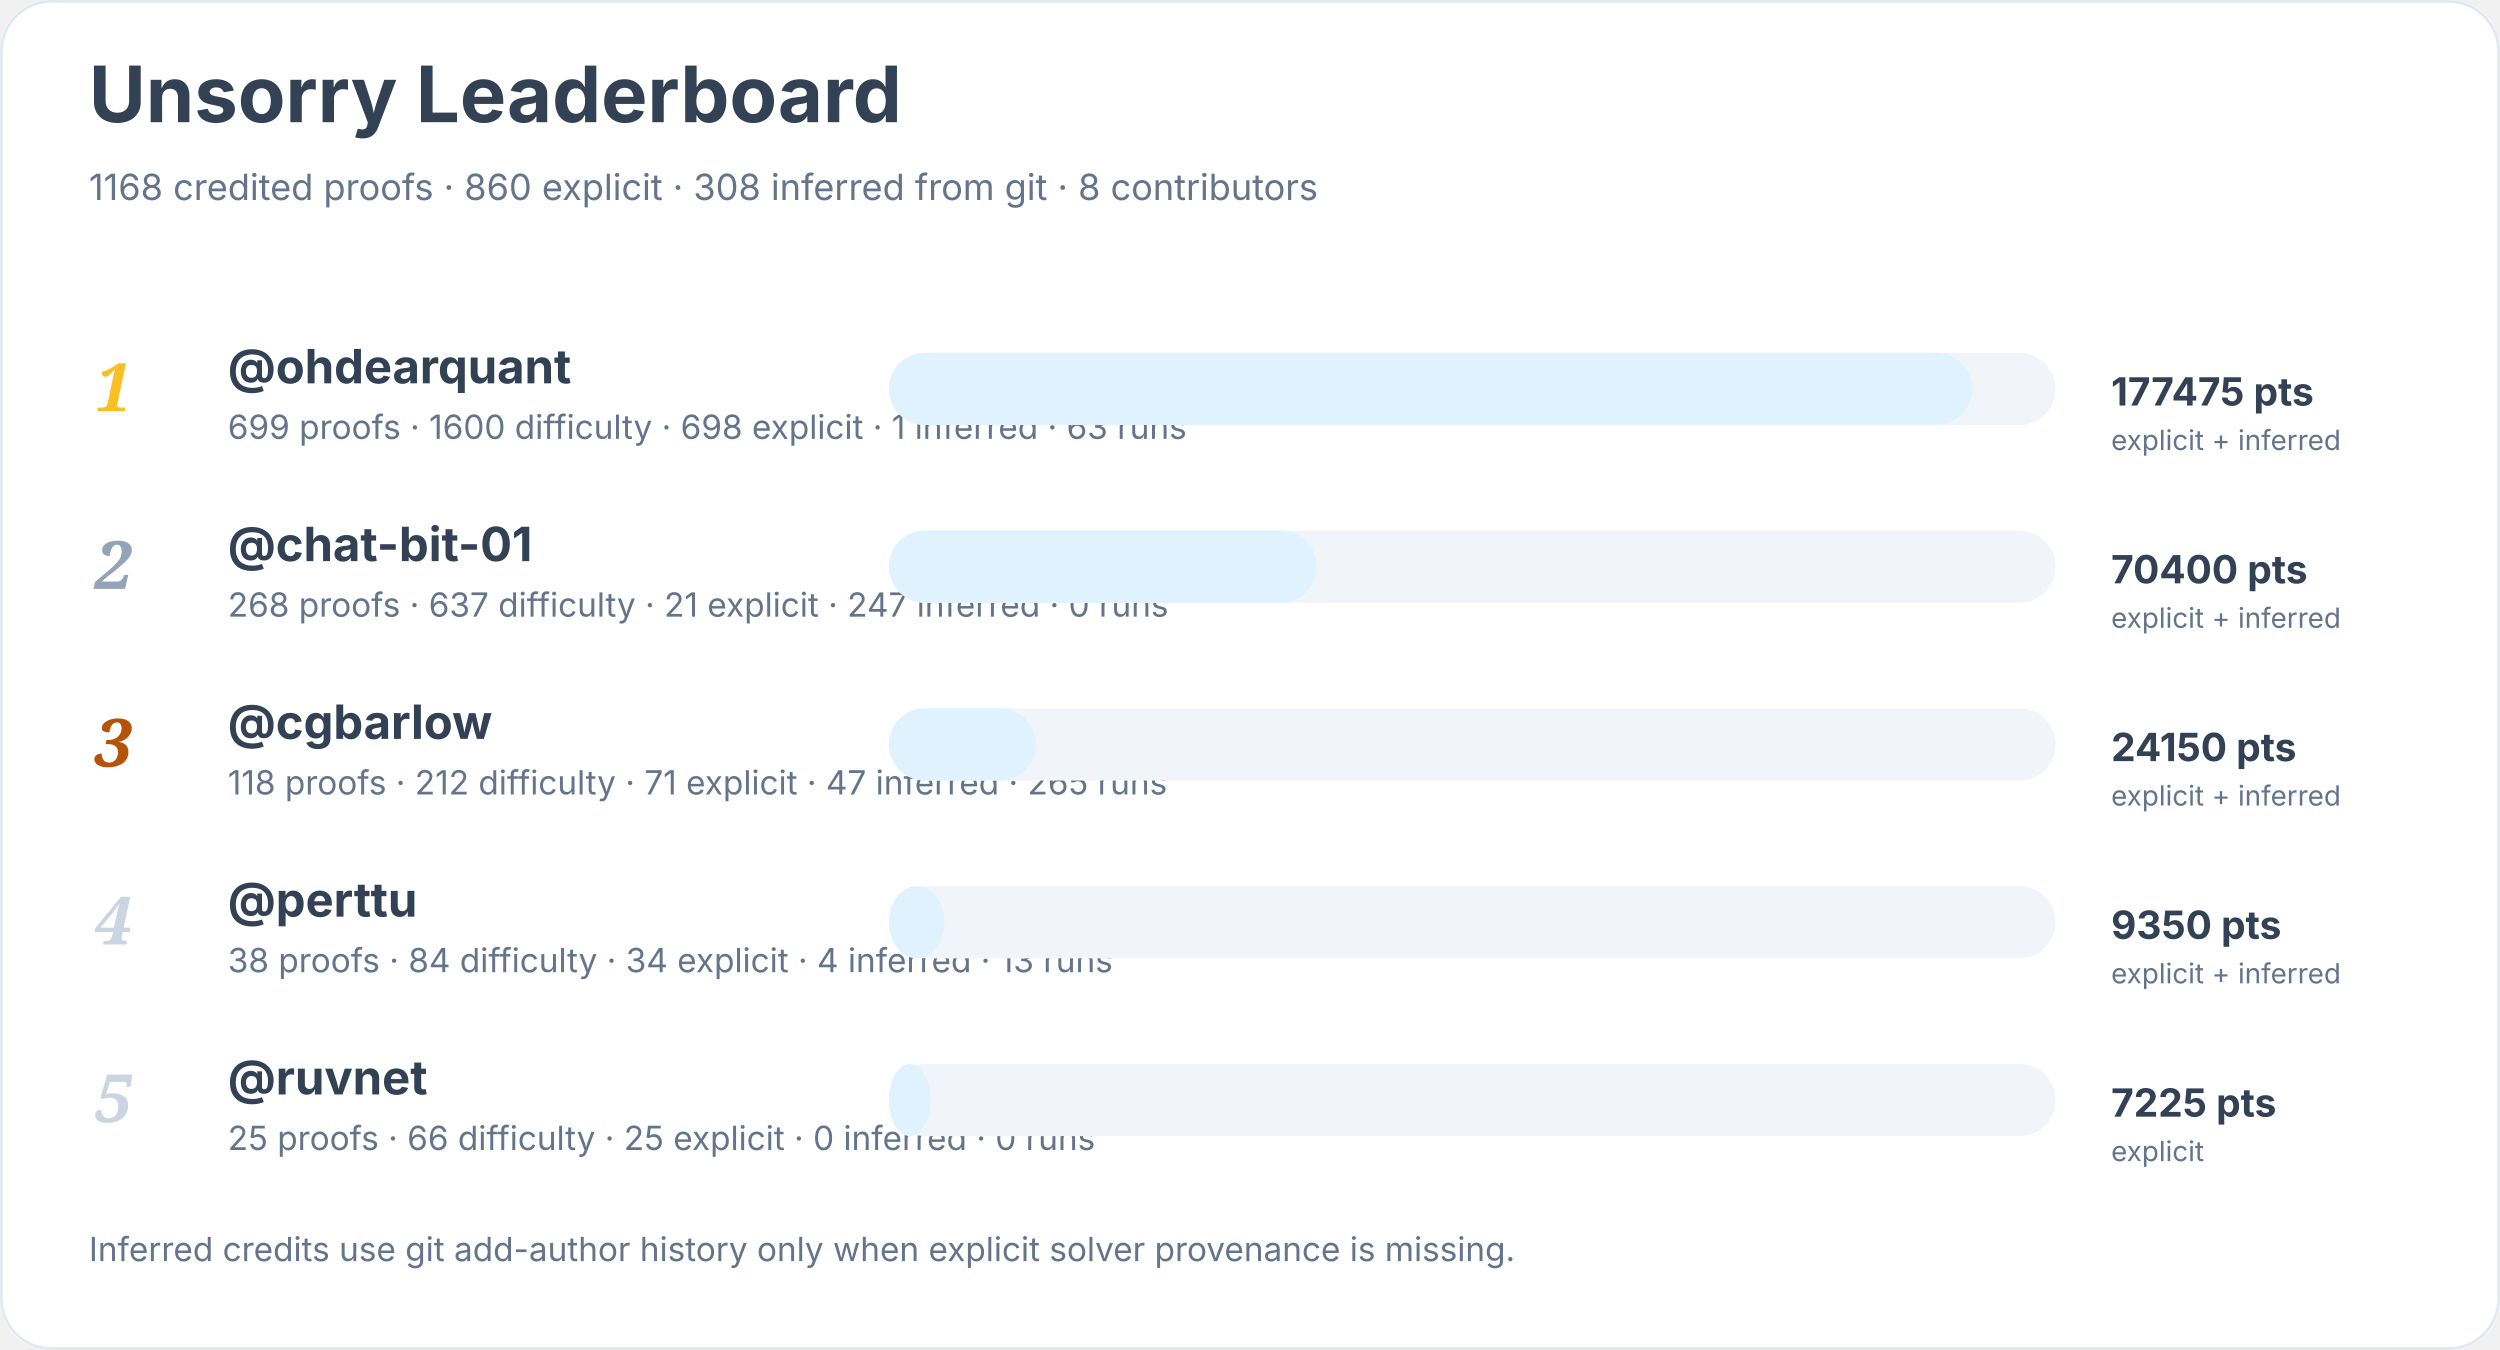
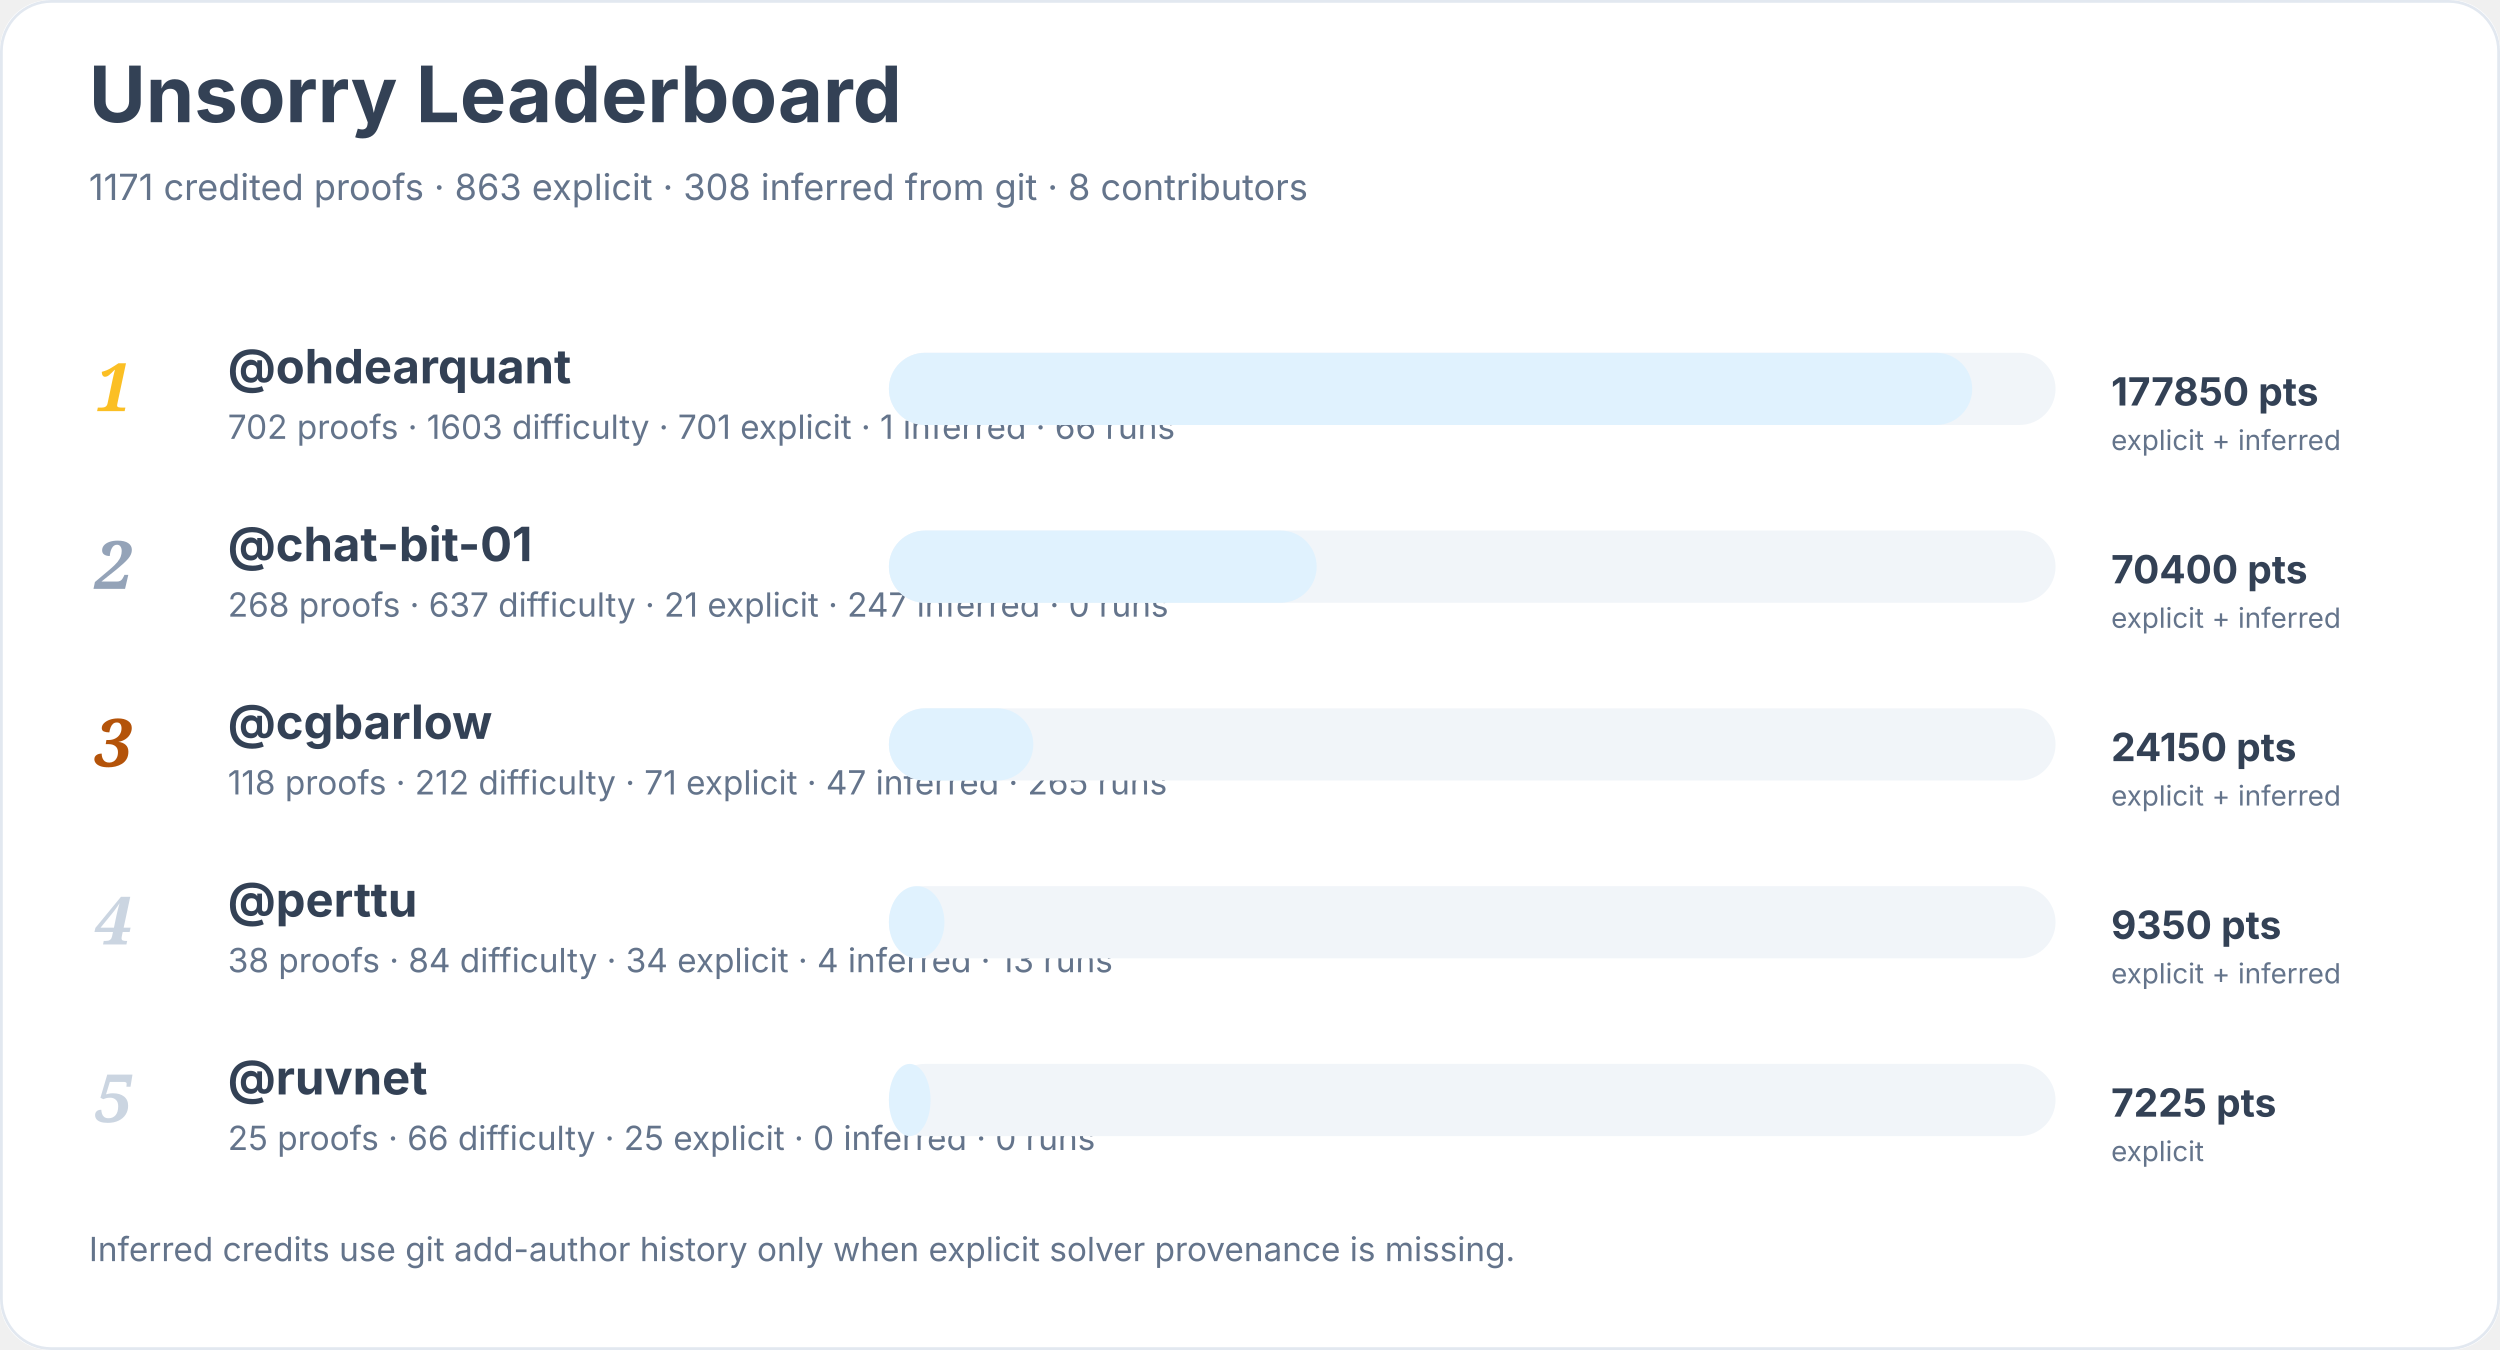
<svg xmlns="http://www.w3.org/2000/svg" width="900" height="486" viewBox="0 0 900 486" role="img" aria-labelledby="title desc">
  <rect width="900" height="100%" rx="18" fill="#ffffff" />
  <rect x="0.5" y="0.5" width="899" height="485" rx="18" fill="none" stroke="#e2e8f0" />
  <text x="32" y="44" font-family="Inter, system-ui, sans-serif" font-size="28" font-weight="700" fill="#334155">Unsorry Leaderboard</text>
-   <text x="32" y="72" font-family="Inter, system-ui, sans-serif" font-size="13" fill="#64748b">1168 credited proofs · 860 explicit · 308 inferred from git · 8 contributors</text>
+   <text x="32" y="72" font-family="Inter, system-ui, sans-serif" font-size="13" fill="#64748b">1171 credited proofs · 863 explicit · 308 inferred from git · 8 contributors</text>
  <text x="34" y="148" font-family="Georgia, serif" font-size="24" font-style="italic" font-weight="700" fill="#fbbf24">1</text>
  <a href="https://github.com/ohdearquant">
    <text x="82" y="138" font-family="Inter, system-ui, sans-serif" font-size="17" font-weight="650" fill="#334155">@ohdearquant</text>
  </a>
-   <text x="82" y="158" font-family="Inter, system-ui, sans-serif" font-size="12" fill="#64748b">699 proofs · 1600 difficulty · 698 explicit · 1 inferred · 63 runs</text>
+   <text x="82" y="158" font-family="Inter, system-ui, sans-serif" font-size="12" fill="#64748b">702 proofs · 1603 difficulty · 701 explicit · 1 inferred · 66 runs</text>
  <rect x="320" y="127" width="420" height="26" rx="13" fill="#f1f5f9" />
  <rect x="320" y="127" width="390" height="26" rx="13" fill="#e0f2fe" />
-   <text x="760" y="146" font-family="Inter, system-ui, sans-serif" font-size="14" font-weight="700" fill="#334155">177475 pts</text>
+   <text x="760" y="146" font-family="Inter, system-ui, sans-serif" font-size="14" font-weight="700" fill="#334155">177850 pts</text>
  <text x="760" y="162" font-family="Inter, system-ui, sans-serif" font-size="10" fill="#64748b">explicit + inferred</text>
  <text x="34" y="212" font-family="Georgia, serif" font-size="24" font-style="italic" font-weight="700" fill="#94a3b8">2</text>
  <a href="https://github.com/chat-bit-01">
    <text x="82" y="202" font-family="Inter, system-ui, sans-serif" font-size="17" font-weight="650" fill="#334155">@chat-bit-01</text>
  </a>
  <text x="82" y="222" font-family="Inter, system-ui, sans-serif" font-size="12" fill="#64748b">268 proofs · 637 difficulty · 21 explicit · 247 inferred · 0 runs</text>
  <rect x="320" y="191" width="420" height="26" rx="13" fill="#f1f5f9" />
  <rect x="320" y="191" width="154" height="26" rx="13" fill="#e0f2fe" />
  <text x="760" y="210" font-family="Inter, system-ui, sans-serif" font-size="14" font-weight="700" fill="#334155">70400 pts</text>
  <text x="760" y="226" font-family="Inter, system-ui, sans-serif" font-size="10" fill="#64748b">explicit + inferred</text>
  <text x="34" y="276" font-family="Georgia, serif" font-size="24" font-style="italic" font-weight="700" fill="#b45309">3</text>
  <a href="https://github.com/cgbarlow">
    <text x="82" y="266" font-family="Inter, system-ui, sans-serif" font-size="17" font-weight="650" fill="#334155">@cgbarlow</text>
  </a>
  <text x="82" y="286" font-family="Inter, system-ui, sans-serif" font-size="12" fill="#64748b">118 proofs · 212 difficulty · 71 explicit · 47 inferred · 265 runs</text>
  <rect x="320" y="255" width="420" height="26" rx="13" fill="#f1f5f9" />
-   <rect x="320" y="255" width="53" height="26" rx="13" fill="#e0f2fe" />
+   <rect x="320" y="255" width="52" height="26" rx="13" fill="#e0f2fe" />
  <text x="760" y="274" font-family="Inter, system-ui, sans-serif" font-size="14" font-weight="700" fill="#334155">24150 pts</text>
  <text x="760" y="290" font-family="Inter, system-ui, sans-serif" font-size="10" fill="#64748b">explicit + inferred</text>
  <text x="34" y="340" font-family="Georgia, serif" font-size="24" font-style="italic" font-weight="700" fill="#cbd5e1">4</text>
  <a href="https://github.com/perttu">
    <text x="82" y="330" font-family="Inter, system-ui, sans-serif" font-size="17" font-weight="650" fill="#334155">@perttu</text>
  </a>
  <text x="82" y="350" font-family="Inter, system-ui, sans-serif" font-size="12" fill="#64748b">38 proofs · 84 difficulty · 34 explicit · 4 inferred · 13 runs</text>
  <rect x="320" y="319" width="420" height="26" rx="13" fill="#f1f5f9" />
  <rect x="320" y="319" width="20" height="26" rx="13" fill="#e0f2fe" />
  <text x="760" y="338" font-family="Inter, system-ui, sans-serif" font-size="14" font-weight="700" fill="#334155">9350 pts</text>
  <text x="760" y="354" font-family="Inter, system-ui, sans-serif" font-size="10" fill="#64748b">explicit + inferred</text>
  <text x="34" y="404" font-family="Georgia, serif" font-size="24" font-style="italic" font-weight="700" fill="#cbd5e1">5</text>
  <a href="https://github.com/ruvnet">
    <text x="82" y="394" font-family="Inter, system-ui, sans-serif" font-size="17" font-weight="650" fill="#334155">@ruvnet</text>
  </a>
  <text x="82" y="414" font-family="Inter, system-ui, sans-serif" font-size="12" fill="#64748b">25 proofs · 66 difficulty · 25 explicit · 0 inferred · 0 runs</text>
  <rect x="320" y="383" width="420" height="26" rx="13" fill="#f1f5f9" />
  <rect x="320" y="383" width="15" height="26" rx="13" fill="#e0f2fe" />
  <text x="760" y="402" font-family="Inter, system-ui, sans-serif" font-size="14" font-weight="700" fill="#334155">7225 pts</text>
  <text x="760" y="418" font-family="Inter, system-ui, sans-serif" font-size="10" fill="#64748b">explicit</text>
  <text x="32" y="454" font-family="Inter, system-ui, sans-serif" font-size="12" fill="#64748b">Inferred credits use git add-author history only when explicit solver provenance is missing.</text>
</svg>
